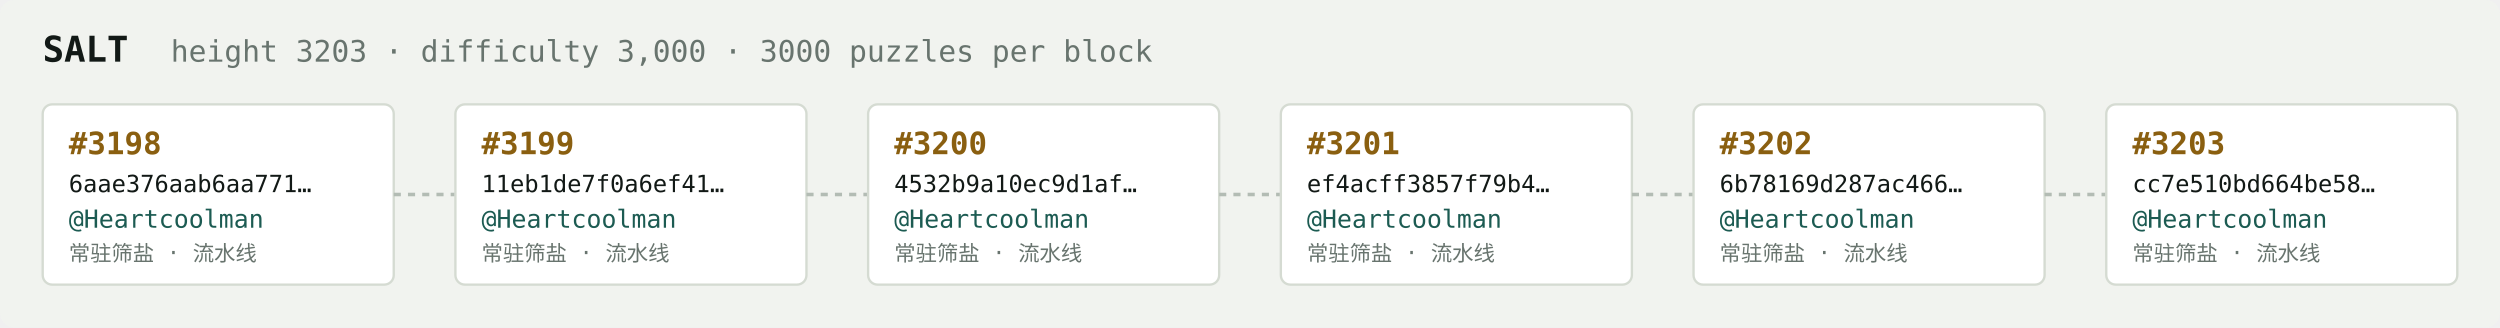
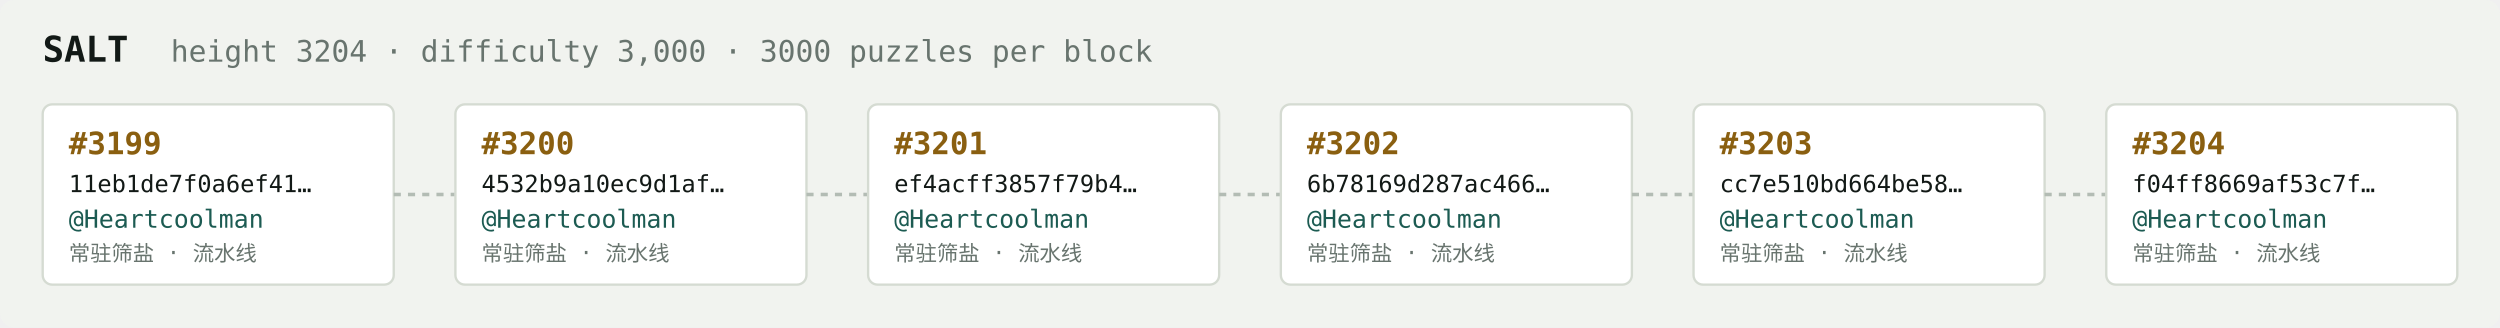
<svg xmlns="http://www.w3.org/2000/svg" width="1054" height="138" viewBox="0 0 1054 138" font-family="ui-monospace,SFMono-Regular,Menlo,monospace">
  <rect fill="#f1f3ef" width="1054" height="138" rx="6" />
  <text x="18" y="26" fill="#121916" font-size="15" font-weight="700">SALT</text>
-   <text x="72" y="26" fill="#68746e" font-size="12.5">height 3203 · difficulty 3,000 · 3000 puzzles per block</text>
+   <text x="72" y="26" fill="#68746e" font-size="12.5">height 3204 · difficulty 3,000 · 3000 puzzles per block</text>
  <rect x="18" y="44" width="148" height="76" rx="4" fill="#ffffff" stroke="#d5dbd2" stroke-width="1" />
-   <text x="29" y="65" fill="#8a5f10" font-size="13" font-weight="700">#3198</text>
-   <text x="29" y="81" fill="#121916" font-size="10">6aae376aab6aa771…</text>
+   <text x="29" y="65" fill="#8a5f10" font-size="13" font-weight="700">#3199</text>
+   <text x="29" y="81" fill="#121916" font-size="10">11eb1de7f0a6ef41…</text>
  <text x="29" y="96" fill="#1c5b52" font-size="10.5">@Heartcoolman</text>
  <text x="29" y="110" fill="#68746e" font-size="9">常驻筛盐 · 流水线</text>
  <line x1="166" y1="82.0" x2="192" y2="82.0" stroke="#b3bcb4" stroke-width="1.5" stroke-dasharray="3 3" />
  <rect x="192" y="44" width="148" height="76" rx="4" fill="#ffffff" stroke="#d5dbd2" stroke-width="1" />
-   <text x="203" y="65" fill="#8a5f10" font-size="13" font-weight="700">#3199</text>
-   <text x="203" y="81" fill="#121916" font-size="10">11eb1de7f0a6ef41…</text>
+   <text x="203" y="65" fill="#8a5f10" font-size="13" font-weight="700">#3200</text>
+   <text x="203" y="81" fill="#121916" font-size="10">4532b9a10ec9d1af…</text>
  <text x="203" y="96" fill="#1c5b52" font-size="10.5">@Heartcoolman</text>
  <text x="203" y="110" fill="#68746e" font-size="9">常驻筛盐 · 流水线</text>
  <line x1="340" y1="82.0" x2="366" y2="82.0" stroke="#b3bcb4" stroke-width="1.5" stroke-dasharray="3 3" />
  <rect x="366" y="44" width="148" height="76" rx="4" fill="#ffffff" stroke="#d5dbd2" stroke-width="1" />
-   <text x="377" y="65" fill="#8a5f10" font-size="13" font-weight="700">#3200</text>
-   <text x="377" y="81" fill="#121916" font-size="10">4532b9a10ec9d1af…</text>
+   <text x="377" y="65" fill="#8a5f10" font-size="13" font-weight="700">#3201</text>
+   <text x="377" y="81" fill="#121916" font-size="10">ef4acff3857f79b4…</text>
  <text x="377" y="96" fill="#1c5b52" font-size="10.5">@Heartcoolman</text>
  <text x="377" y="110" fill="#68746e" font-size="9">常驻筛盐 · 流水线</text>
  <line x1="514" y1="82.0" x2="540" y2="82.0" stroke="#b3bcb4" stroke-width="1.5" stroke-dasharray="3 3" />
  <rect x="540" y="44" width="148" height="76" rx="4" fill="#ffffff" stroke="#d5dbd2" stroke-width="1" />
-   <text x="551" y="65" fill="#8a5f10" font-size="13" font-weight="700">#3201</text>
-   <text x="551" y="81" fill="#121916" font-size="10">ef4acff3857f79b4…</text>
+   <text x="551" y="65" fill="#8a5f10" font-size="13" font-weight="700">#3202</text>
+   <text x="551" y="81" fill="#121916" font-size="10">6b78169d287ac466…</text>
  <text x="551" y="96" fill="#1c5b52" font-size="10.5">@Heartcoolman</text>
  <text x="551" y="110" fill="#68746e" font-size="9">常驻筛盐 · 流水线</text>
  <line x1="688" y1="82.0" x2="714" y2="82.0" stroke="#b3bcb4" stroke-width="1.5" stroke-dasharray="3 3" />
  <rect x="714" y="44" width="148" height="76" rx="4" fill="#ffffff" stroke="#d5dbd2" stroke-width="1" />
-   <text x="725" y="65" fill="#8a5f10" font-size="13" font-weight="700">#3202</text>
-   <text x="725" y="81" fill="#121916" font-size="10">6b78169d287ac466…</text>
+   <text x="725" y="65" fill="#8a5f10" font-size="13" font-weight="700">#3203</text>
+   <text x="725" y="81" fill="#121916" font-size="10">cc7e510bd664be58…</text>
  <text x="725" y="96" fill="#1c5b52" font-size="10.5">@Heartcoolman</text>
  <text x="725" y="110" fill="#68746e" font-size="9">常驻筛盐 · 流水线</text>
  <line x1="862" y1="82.0" x2="888" y2="82.0" stroke="#b3bcb4" stroke-width="1.5" stroke-dasharray="3 3" />
  <rect x="888" y="44" width="148" height="76" rx="4" fill="#ffffff" stroke="#d5dbd2" stroke-width="1" />
-   <text x="899" y="65" fill="#8a5f10" font-size="13" font-weight="700">#3203</text>
-   <text x="899" y="81" fill="#121916" font-size="10">cc7e510bd664be58…</text>
+   <text x="899" y="65" fill="#8a5f10" font-size="13" font-weight="700">#3204</text>
+   <text x="899" y="81" fill="#121916" font-size="10">f04ff8669af53c7f…</text>
  <text x="899" y="96" fill="#1c5b52" font-size="10.5">@Heartcoolman</text>
  <text x="899" y="110" fill="#68746e" font-size="9">常驻筛盐 · 流水线</text>
</svg>
